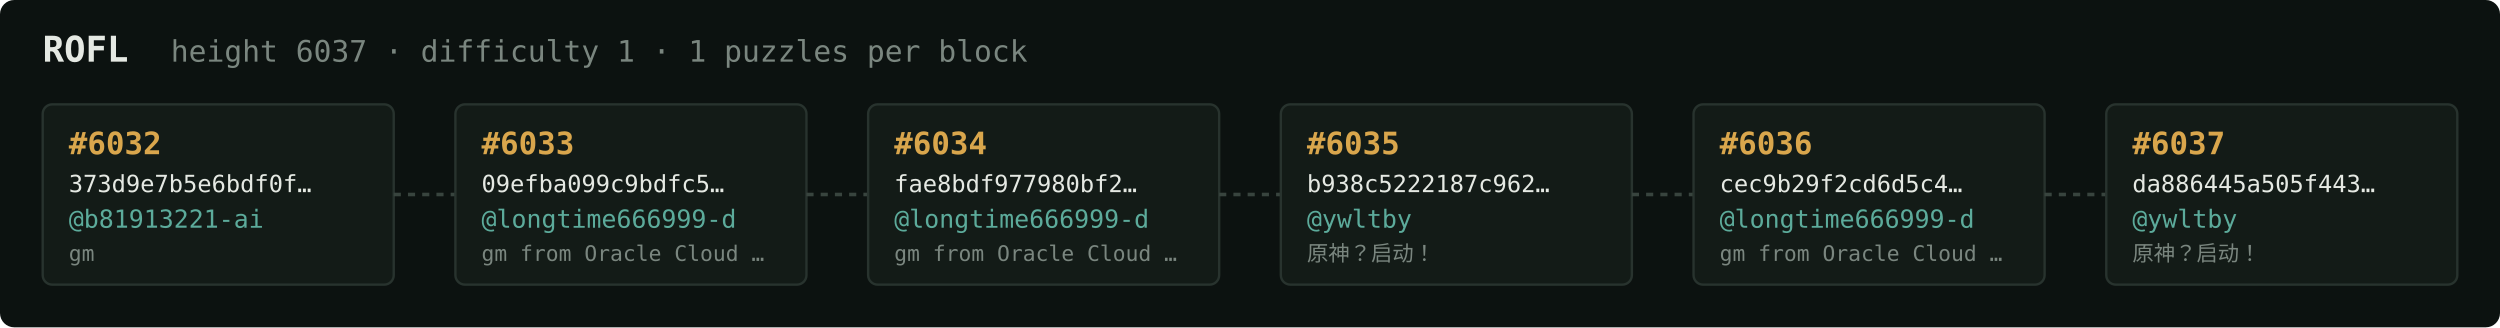
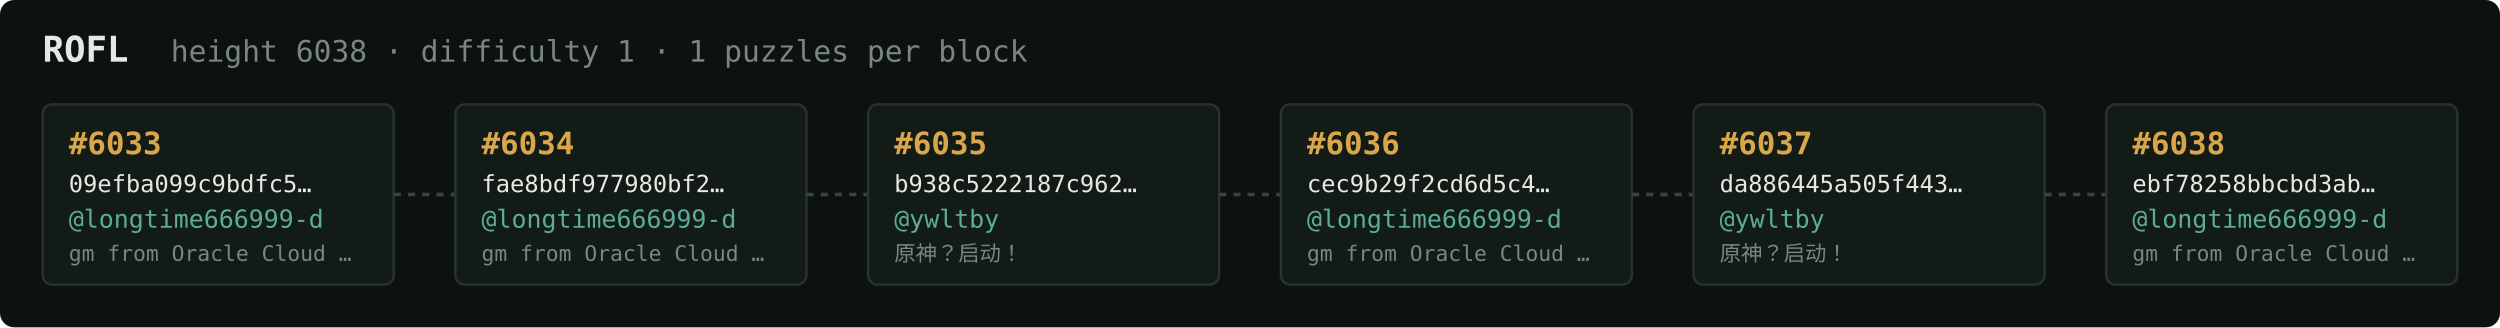
<svg xmlns="http://www.w3.org/2000/svg" width="1054" height="138" viewBox="0 0 1054 138" font-family="ui-monospace,SFMono-Regular,Menlo,monospace">
  <rect fill="#0c1210" width="1054" height="138" rx="6" />
  <text x="18" y="26" fill="#e5e9e3" font-size="15" font-weight="700">ROFL</text>
-   <text x="72" y="26" fill="#7a867f" font-size="12.5">height 6037 · difficulty 1 · 1 puzzles per block</text>
+   <text x="72" y="26" fill="#7a867f" font-size="12.5">height 6038 · difficulty 1 · 1 puzzles per block</text>
  <rect x="18" y="44" width="148" height="76" rx="4" fill="#131b17" stroke="#28332e" stroke-width="1" />
-   <text x="29" y="65" fill="#d9a64c" font-size="13" font-weight="700">#6032</text>
-   <text x="29" y="81" fill="#e5e9e3" font-size="10">373d9e7b5e6bdf0f…</text>
-   <text x="29" y="96" fill="#5cab9b" font-size="10.5">@b81913221-ai</text>
-   <text x="29" y="110" fill="#7a867f" font-size="9">gm</text>
+   <text x="29" y="65" fill="#d9a64c" font-size="13" font-weight="700">#6033</text>
+   <text x="29" y="81" fill="#e5e9e3" font-size="10">09efba099c9bdfc5…</text>
+   <text x="29" y="96" fill="#5cab9b" font-size="10.5">@longtime666999-d</text>
+   <text x="29" y="110" fill="#7a867f" font-size="9">gm from Oracle Cloud …</text>
  <line x1="166" y1="82.0" x2="192" y2="82.0" stroke="#38443e" stroke-width="1.5" stroke-dasharray="3 3" />
  <rect x="192" y="44" width="148" height="76" rx="4" fill="#131b17" stroke="#28332e" stroke-width="1" />
-   <text x="203" y="65" fill="#d9a64c" font-size="13" font-weight="700">#6033</text>
-   <text x="203" y="81" fill="#e5e9e3" font-size="10">09efba099c9bdfc5…</text>
+   <text x="203" y="65" fill="#d9a64c" font-size="13" font-weight="700">#6034</text>
+   <text x="203" y="81" fill="#e5e9e3" font-size="10">fae8bdf977980bf2…</text>
  <text x="203" y="96" fill="#5cab9b" font-size="10.5">@longtime666999-d</text>
  <text x="203" y="110" fill="#7a867f" font-size="9">gm from Oracle Cloud …</text>
  <line x1="340" y1="82.0" x2="366" y2="82.0" stroke="#38443e" stroke-width="1.5" stroke-dasharray="3 3" />
  <rect x="366" y="44" width="148" height="76" rx="4" fill="#131b17" stroke="#28332e" stroke-width="1" />
-   <text x="377" y="65" fill="#d9a64c" font-size="13" font-weight="700">#6034</text>
-   <text x="377" y="81" fill="#e5e9e3" font-size="10">fae8bdf977980bf2…</text>
-   <text x="377" y="96" fill="#5cab9b" font-size="10.5">@longtime666999-d</text>
-   <text x="377" y="110" fill="#7a867f" font-size="9">gm from Oracle Cloud …</text>
+   <text x="377" y="65" fill="#d9a64c" font-size="13" font-weight="700">#6035</text>
+   <text x="377" y="81" fill="#e5e9e3" font-size="10">b938c5222187c962…</text>
+   <text x="377" y="96" fill="#5cab9b" font-size="10.5">@ywltby</text>
+   <text x="377" y="110" fill="#7a867f" font-size="9">原神？启动！</text>
  <line x1="514" y1="82.0" x2="540" y2="82.0" stroke="#38443e" stroke-width="1.5" stroke-dasharray="3 3" />
  <rect x="540" y="44" width="148" height="76" rx="4" fill="#131b17" stroke="#28332e" stroke-width="1" />
-   <text x="551" y="65" fill="#d9a64c" font-size="13" font-weight="700">#6035</text>
-   <text x="551" y="81" fill="#e5e9e3" font-size="10">b938c5222187c962…</text>
-   <text x="551" y="96" fill="#5cab9b" font-size="10.5">@ywltby</text>
-   <text x="551" y="110" fill="#7a867f" font-size="9">原神？启动！</text>
+   <text x="551" y="65" fill="#d9a64c" font-size="13" font-weight="700">#6036</text>
+   <text x="551" y="81" fill="#e5e9e3" font-size="10">cec9b29f2cd6d5c4…</text>
+   <text x="551" y="96" fill="#5cab9b" font-size="10.5">@longtime666999-d</text>
+   <text x="551" y="110" fill="#7a867f" font-size="9">gm from Oracle Cloud …</text>
  <line x1="688" y1="82.0" x2="714" y2="82.0" stroke="#38443e" stroke-width="1.5" stroke-dasharray="3 3" />
  <rect x="714" y="44" width="148" height="76" rx="4" fill="#131b17" stroke="#28332e" stroke-width="1" />
-   <text x="725" y="65" fill="#d9a64c" font-size="13" font-weight="700">#6036</text>
-   <text x="725" y="81" fill="#e5e9e3" font-size="10">cec9b29f2cd6d5c4…</text>
-   <text x="725" y="96" fill="#5cab9b" font-size="10.5">@longtime666999-d</text>
-   <text x="725" y="110" fill="#7a867f" font-size="9">gm from Oracle Cloud …</text>
+   <text x="725" y="65" fill="#d9a64c" font-size="13" font-weight="700">#6037</text>
+   <text x="725" y="81" fill="#e5e9e3" font-size="10">da886445a505f443…</text>
+   <text x="725" y="96" fill="#5cab9b" font-size="10.5">@ywltby</text>
+   <text x="725" y="110" fill="#7a867f" font-size="9">原神？启动！</text>
  <line x1="862" y1="82.0" x2="888" y2="82.0" stroke="#38443e" stroke-width="1.5" stroke-dasharray="3 3" />
  <rect x="888" y="44" width="148" height="76" rx="4" fill="#131b17" stroke="#28332e" stroke-width="1" />
-   <text x="899" y="65" fill="#d9a64c" font-size="13" font-weight="700">#6037</text>
-   <text x="899" y="81" fill="#e5e9e3" font-size="10">da886445a505f443…</text>
-   <text x="899" y="96" fill="#5cab9b" font-size="10.5">@ywltby</text>
-   <text x="899" y="110" fill="#7a867f" font-size="9">原神？启动！</text>
+   <text x="899" y="65" fill="#d9a64c" font-size="13" font-weight="700">#6038</text>
+   <text x="899" y="81" fill="#e5e9e3" font-size="10">ebf78258bbcbd3ab…</text>
+   <text x="899" y="96" fill="#5cab9b" font-size="10.5">@longtime666999-d</text>
+   <text x="899" y="110" fill="#7a867f" font-size="9">gm from Oracle Cloud …</text>
</svg>
